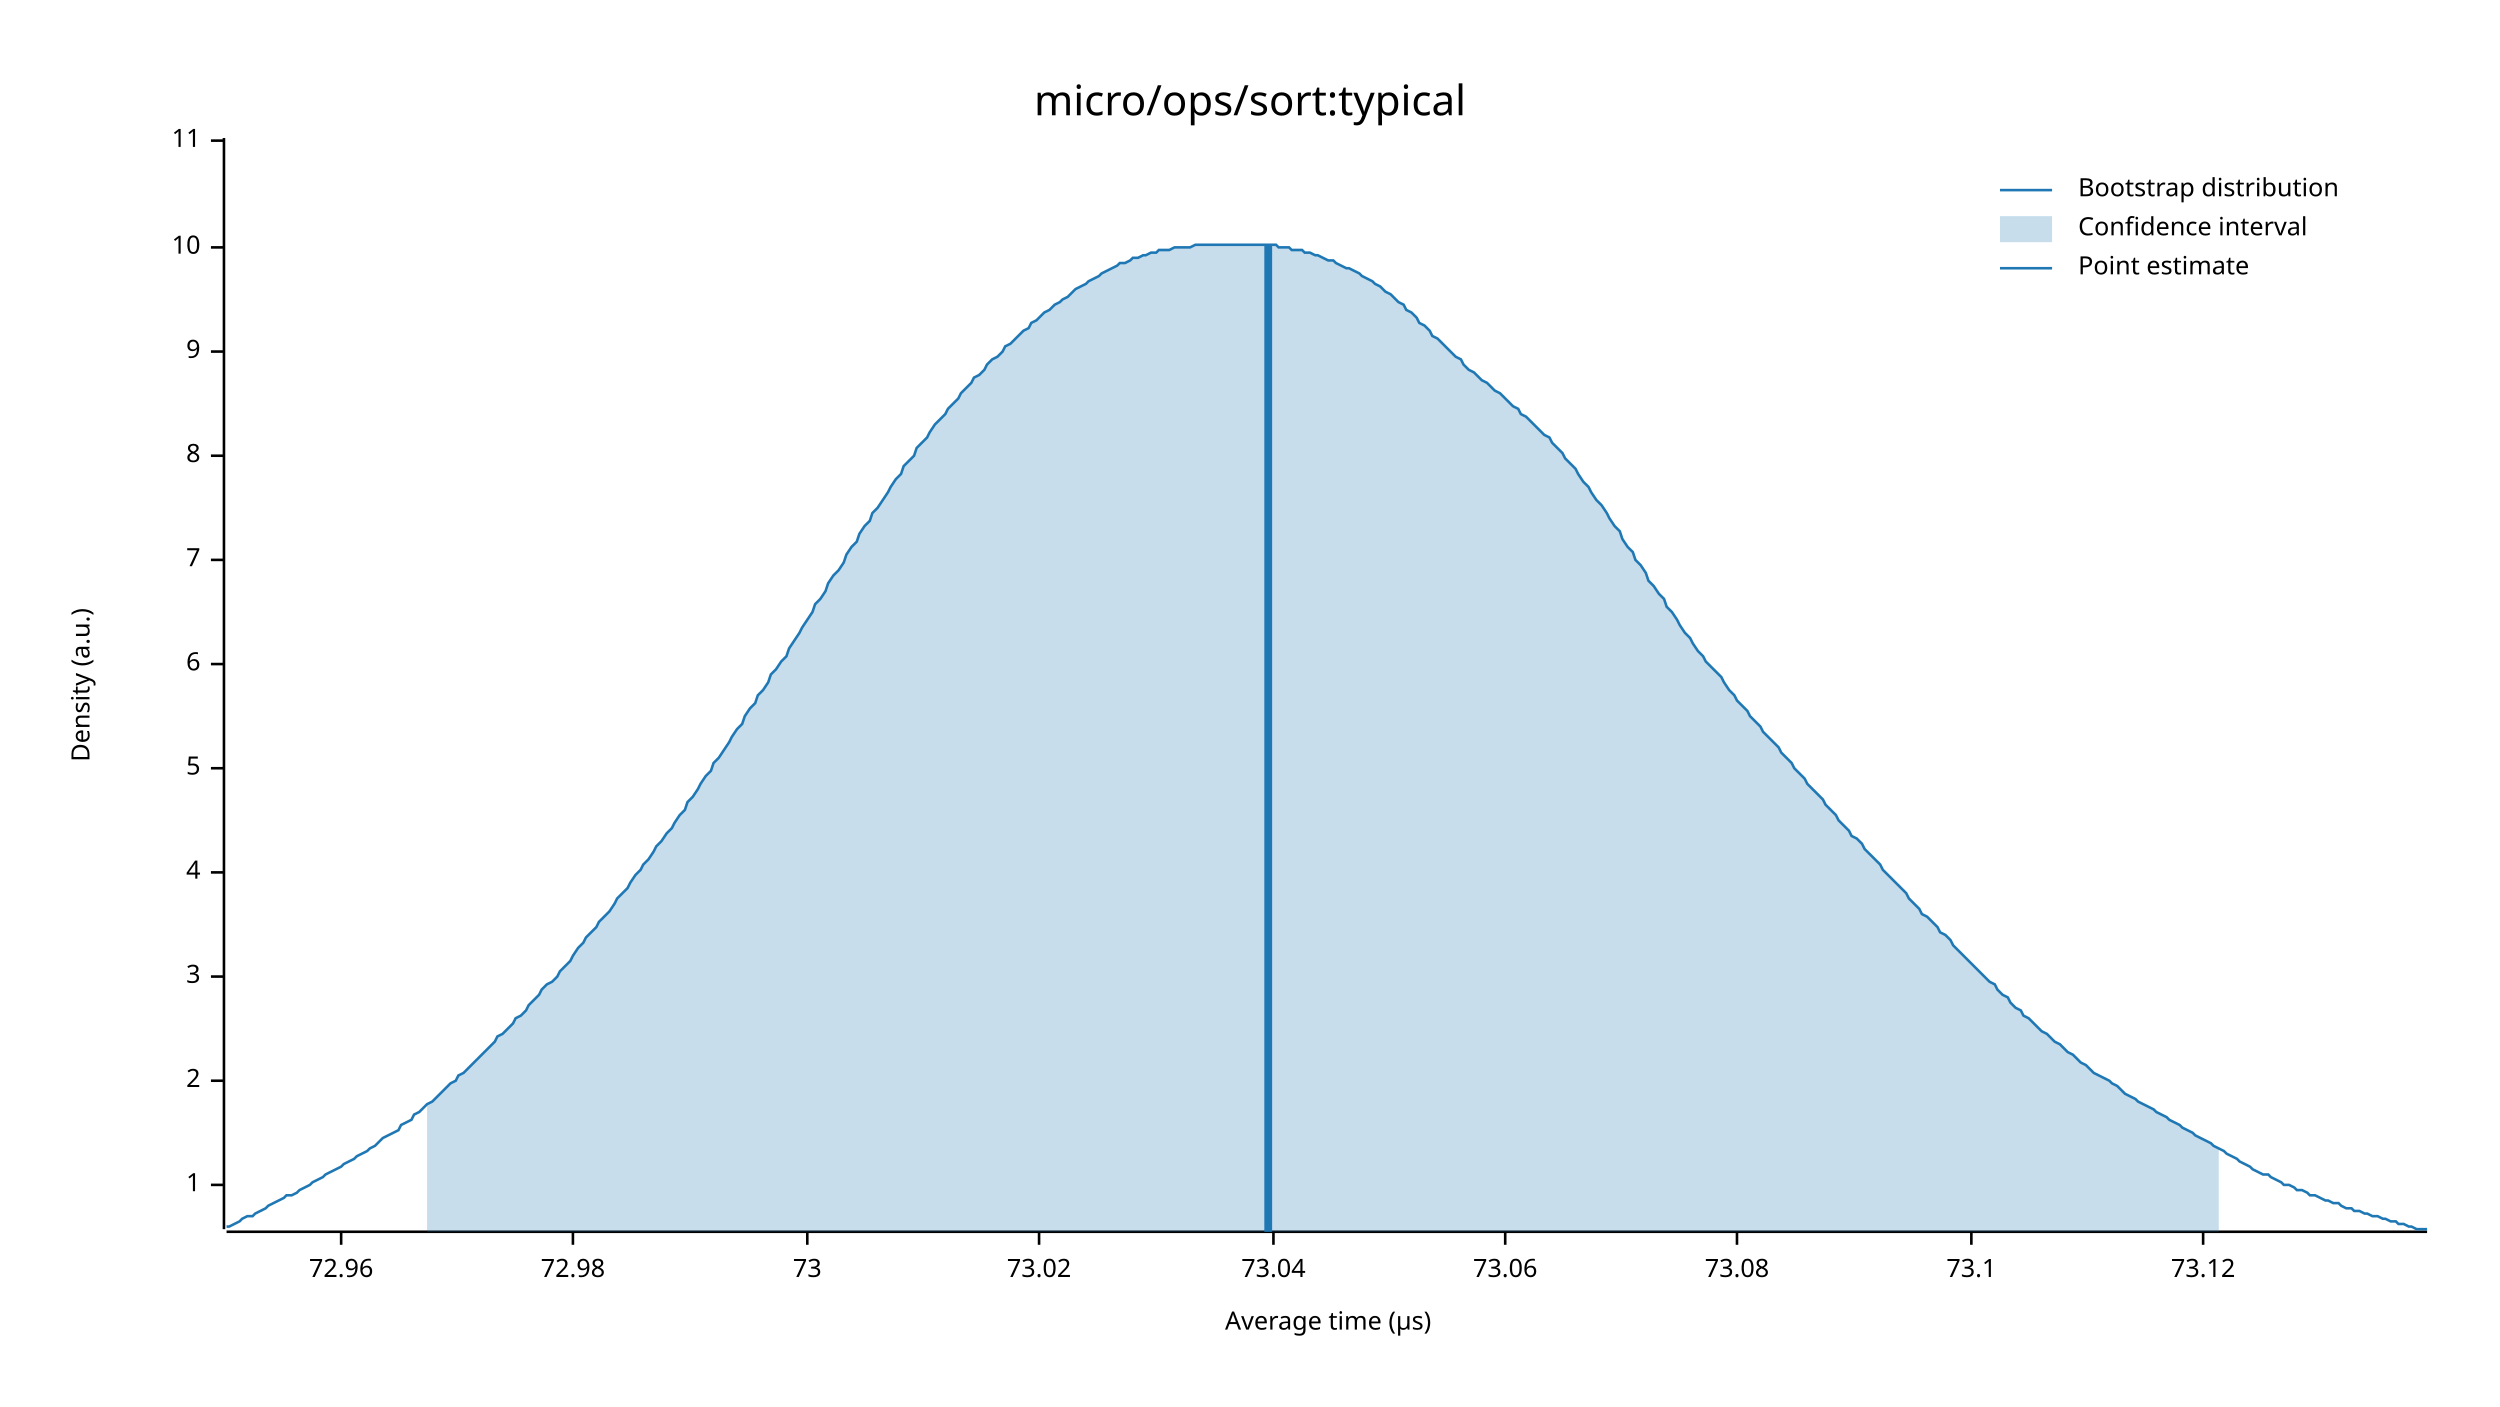
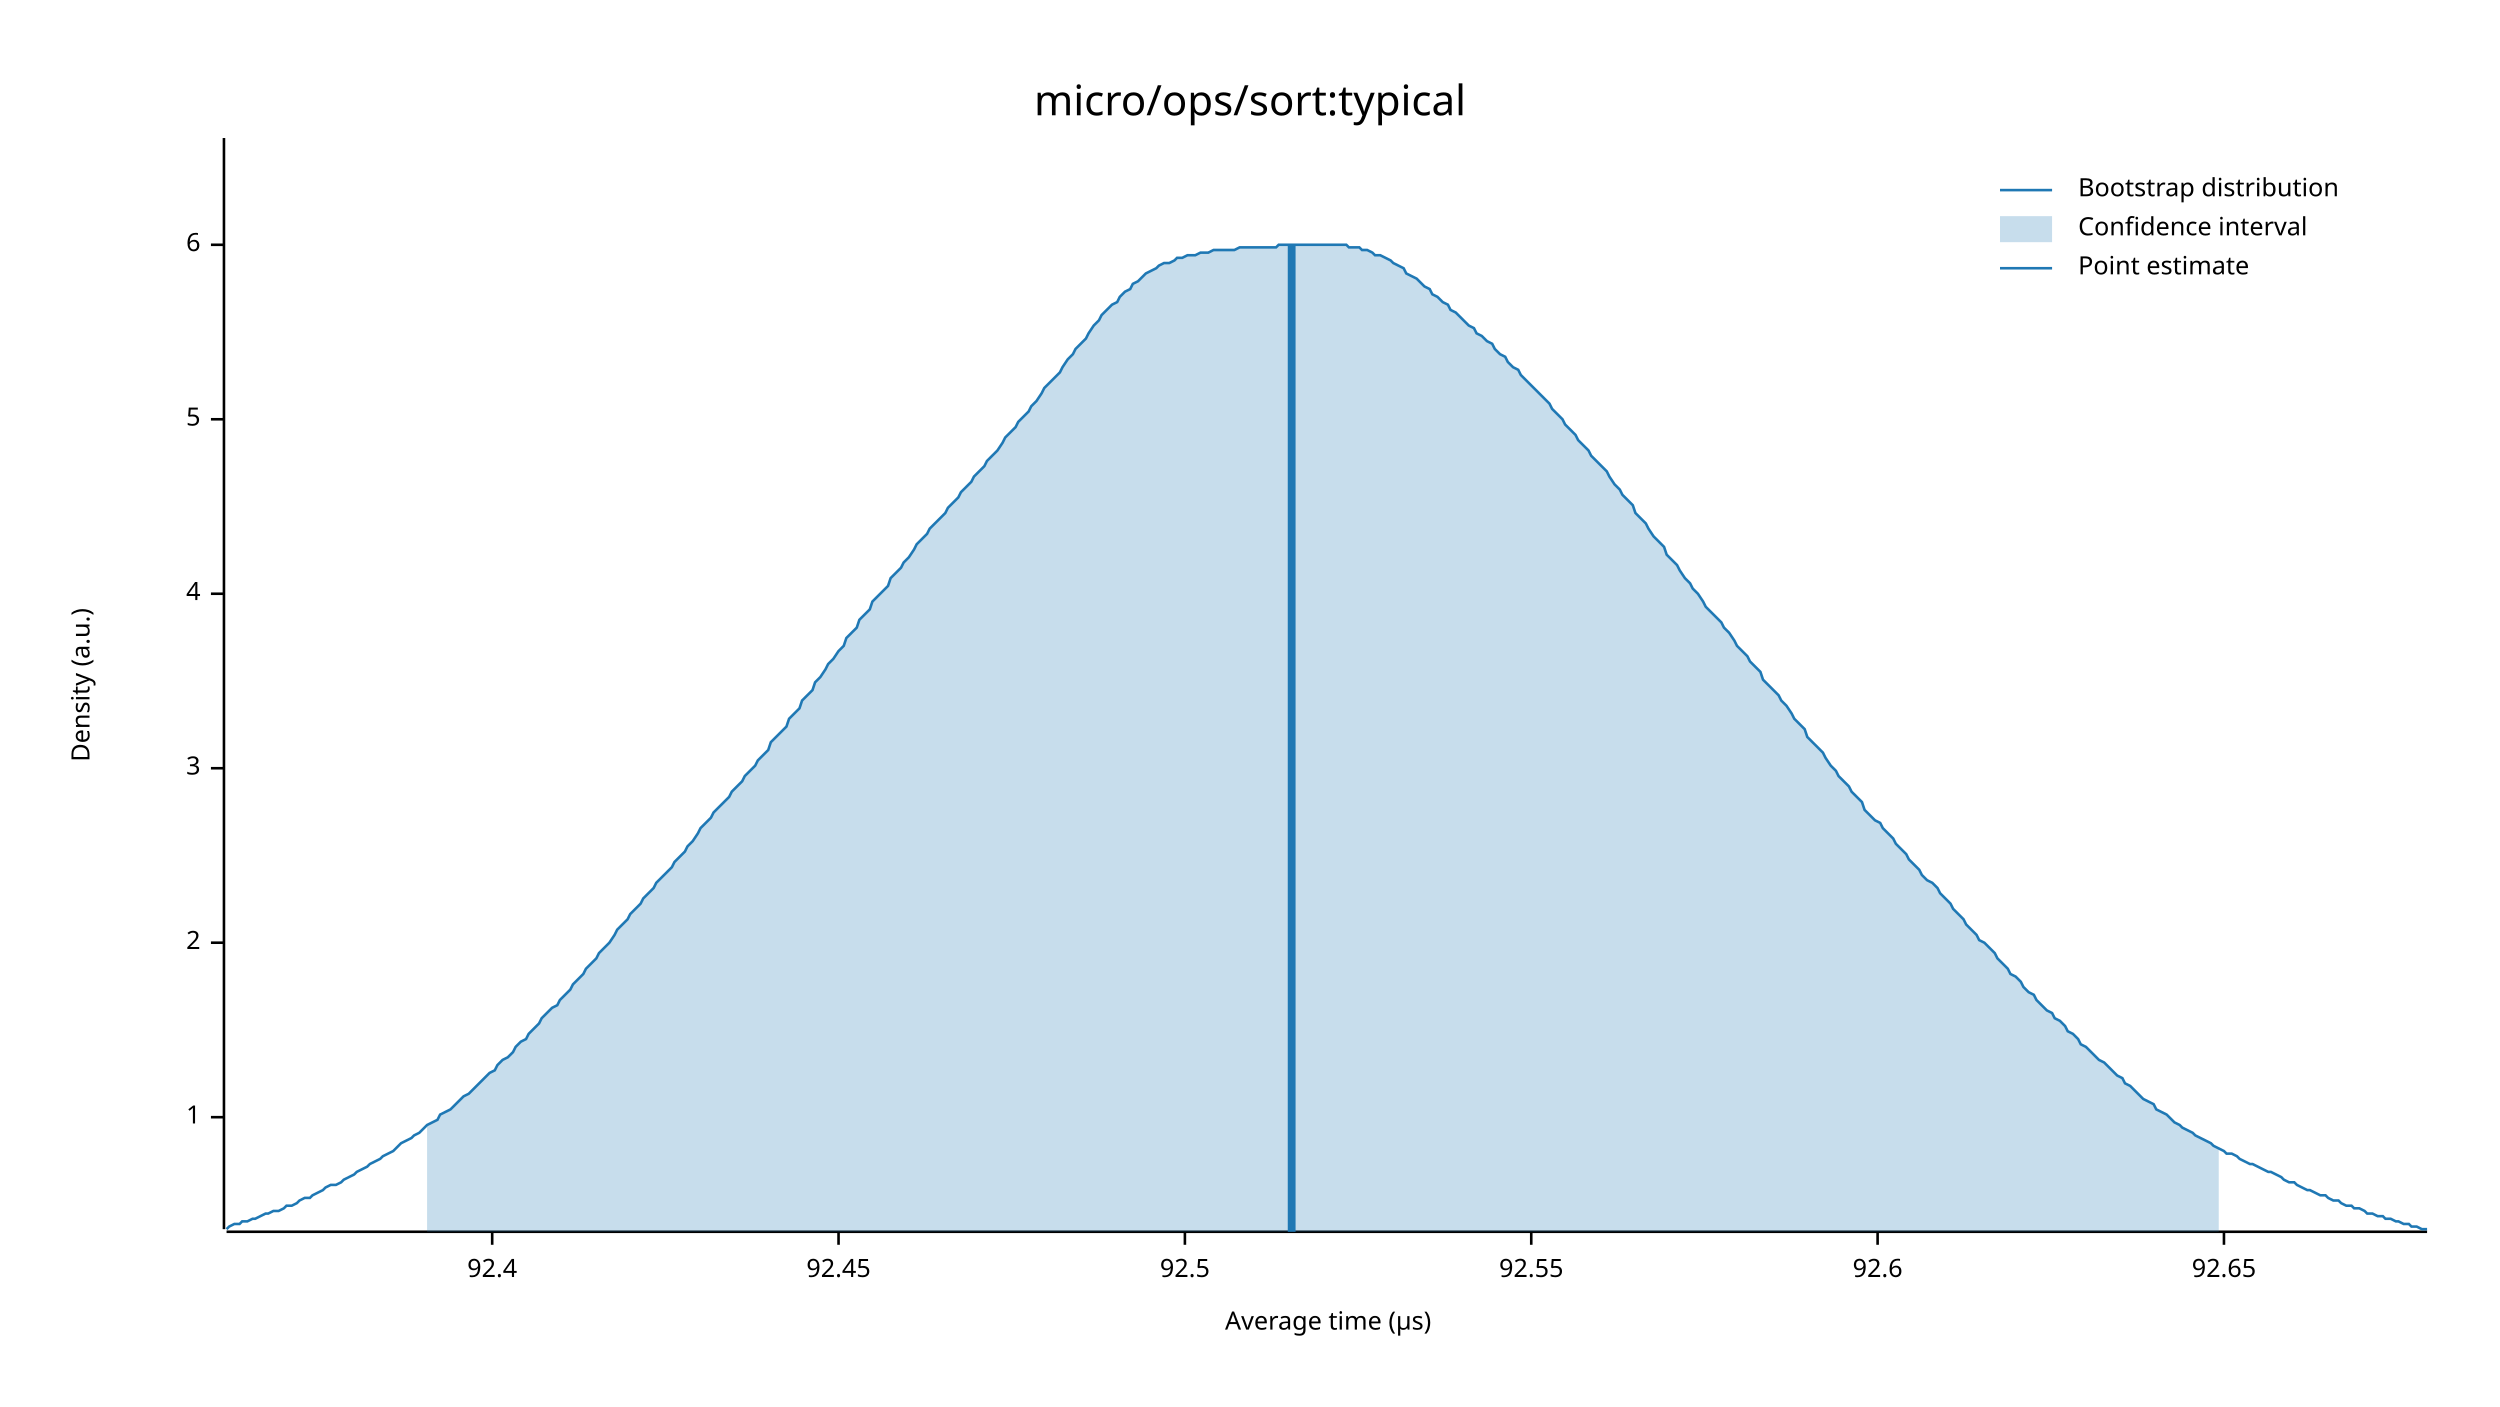
<svg xmlns="http://www.w3.org/2000/svg" width="960" height="540" viewBox="0 0 960 540">
  <text x="480" y="32" dy="0.76em" text-anchor="middle" font-family="sans-serif" font-size="16.129" opacity="1" fill="#000000">
micro/ops/sort:typical
</text>
  <text x="27" y="263" dy="0.76em" text-anchor="middle" font-family="sans-serif" font-size="9.677" opacity="1" fill="#000000" transform="rotate(270, 27, 263)">
Density (a.u.)
</text>
  <text x="510" y="513" dy="-0.5ex" text-anchor="middle" font-family="sans-serif" font-size="9.677" opacity="1" fill="#000000">
Average time (µs)
</text>
  <polyline fill="none" opacity="1" stroke="#000000" stroke-width="1" points="86,53 86,472 " />
-   <text x="77" y="455" dy="0.5ex" text-anchor="end" font-family="sans-serif" font-size="9.677" opacity="1" fill="#000000">
+   <text x="77" y="429" dy="0.5ex" text-anchor="end" font-family="sans-serif" font-size="9.677" opacity="1" fill="#000000">
1
</text>
-   <polyline fill="none" opacity="1" stroke="#000000" stroke-width="1" points="81,455 86,455 " />
-   <text x="77" y="415" dy="0.5ex" text-anchor="end" font-family="sans-serif" font-size="9.677" opacity="1" fill="#000000">
+   <polyline fill="none" opacity="1" stroke="#000000" stroke-width="1" points="81,429 86,429 " />
+   <text x="77" y="362" dy="0.5ex" text-anchor="end" font-family="sans-serif" font-size="9.677" opacity="1" fill="#000000">
2
</text>
-   <polyline fill="none" opacity="1" stroke="#000000" stroke-width="1" points="81,415 86,415 " />
-   <text x="77" y="375" dy="0.5ex" text-anchor="end" font-family="sans-serif" font-size="9.677" opacity="1" fill="#000000">
+   <polyline fill="none" opacity="1" stroke="#000000" stroke-width="1" points="81,362 86,362 " />
+   <text x="77" y="295" dy="0.5ex" text-anchor="end" font-family="sans-serif" font-size="9.677" opacity="1" fill="#000000">
3
</text>
-   <polyline fill="none" opacity="1" stroke="#000000" stroke-width="1" points="81,375 86,375 " />
-   <text x="77" y="335" dy="0.5ex" text-anchor="end" font-family="sans-serif" font-size="9.677" opacity="1" fill="#000000">
+   <polyline fill="none" opacity="1" stroke="#000000" stroke-width="1" points="81,295 86,295 " />
+   <text x="77" y="228" dy="0.5ex" text-anchor="end" font-family="sans-serif" font-size="9.677" opacity="1" fill="#000000">
4
</text>
-   <polyline fill="none" opacity="1" stroke="#000000" stroke-width="1" points="81,335 86,335 " />
-   <text x="77" y="295" dy="0.5ex" text-anchor="end" font-family="sans-serif" font-size="9.677" opacity="1" fill="#000000">
+   <polyline fill="none" opacity="1" stroke="#000000" stroke-width="1" points="81,228 86,228 " />
+   <text x="77" y="161" dy="0.5ex" text-anchor="end" font-family="sans-serif" font-size="9.677" opacity="1" fill="#000000">
5
</text>
-   <polyline fill="none" opacity="1" stroke="#000000" stroke-width="1" points="81,295 86,295 " />
-   <text x="77" y="255" dy="0.5ex" text-anchor="end" font-family="sans-serif" font-size="9.677" opacity="1" fill="#000000">
+   <polyline fill="none" opacity="1" stroke="#000000" stroke-width="1" points="81,161 86,161 " />
+   <text x="77" y="94" dy="0.5ex" text-anchor="end" font-family="sans-serif" font-size="9.677" opacity="1" fill="#000000">
6
</text>
-   <polyline fill="none" opacity="1" stroke="#000000" stroke-width="1" points="81,255 86,255 " />
-   <text x="77" y="215" dy="0.5ex" text-anchor="end" font-family="sans-serif" font-size="9.677" opacity="1" fill="#000000">
- 7
+   <polyline fill="none" opacity="1" stroke="#000000" stroke-width="1" points="81,94 86,94 " />
+   <polyline fill="none" opacity="1" stroke="#000000" stroke-width="1" points="87,473 932,473 " />
+   <text x="189" y="483" dy="0.76em" text-anchor="middle" font-family="sans-serif" font-size="9.677" opacity="1" fill="#000000">
+ 92.4
</text>
-   <polyline fill="none" opacity="1" stroke="#000000" stroke-width="1" points="81,215 86,215 " />
-   <text x="77" y="175" dy="0.5ex" text-anchor="end" font-family="sans-serif" font-size="9.677" opacity="1" fill="#000000">
- 8
+   <polyline fill="none" opacity="1" stroke="#000000" stroke-width="1" points="189,473 189,478 " />
+   <text x="322" y="483" dy="0.76em" text-anchor="middle" font-family="sans-serif" font-size="9.677" opacity="1" fill="#000000">
+ 92.45
</text>
-   <polyline fill="none" opacity="1" stroke="#000000" stroke-width="1" points="81,175 86,175 " />
-   <text x="77" y="135" dy="0.5ex" text-anchor="end" font-family="sans-serif" font-size="9.677" opacity="1" fill="#000000">
- 9
+   <polyline fill="none" opacity="1" stroke="#000000" stroke-width="1" points="322,473 322,478 " />
+   <text x="455" y="483" dy="0.76em" text-anchor="middle" font-family="sans-serif" font-size="9.677" opacity="1" fill="#000000">
+ 92.5
</text>
-   <polyline fill="none" opacity="1" stroke="#000000" stroke-width="1" points="81,135 86,135 " />
-   <text x="77" y="95" dy="0.5ex" text-anchor="end" font-family="sans-serif" font-size="9.677" opacity="1" fill="#000000">
- 10
+   <polyline fill="none" opacity="1" stroke="#000000" stroke-width="1" points="455,473 455,478 " />
+   <text x="588" y="483" dy="0.76em" text-anchor="middle" font-family="sans-serif" font-size="9.677" opacity="1" fill="#000000">
+ 92.55
</text>
-   <polyline fill="none" opacity="1" stroke="#000000" stroke-width="1" points="81,95 86,95 " />
-   <text x="77" y="54" dy="0.5ex" text-anchor="end" font-family="sans-serif" font-size="9.677" opacity="1" fill="#000000">
- 11
+   <polyline fill="none" opacity="1" stroke="#000000" stroke-width="1" points="588,473 588,478 " />
+   <text x="721" y="483" dy="0.76em" text-anchor="middle" font-family="sans-serif" font-size="9.677" opacity="1" fill="#000000">
+ 92.6
</text>
-   <polyline fill="none" opacity="1" stroke="#000000" stroke-width="1" points="81,54 86,54 " />
-   <polyline fill="none" opacity="1" stroke="#000000" stroke-width="1" points="87,473 932,473 " />
-   <text x="131" y="483" dy="0.76em" text-anchor="middle" font-family="sans-serif" font-size="9.677" opacity="1" fill="#000000">
- 72.96
+   <polyline fill="none" opacity="1" stroke="#000000" stroke-width="1" points="721,473 721,478 " />
+   <text x="854" y="483" dy="0.76em" text-anchor="middle" font-family="sans-serif" font-size="9.677" opacity="1" fill="#000000">
+ 92.65
</text>
-   <polyline fill="none" opacity="1" stroke="#000000" stroke-width="1" points="131,473 131,478 " />
-   <text x="220" y="483" dy="0.76em" text-anchor="middle" font-family="sans-serif" font-size="9.677" opacity="1" fill="#000000">
- 72.98
- </text>
-   <polyline fill="none" opacity="1" stroke="#000000" stroke-width="1" points="220,473 220,478 " />
-   <text x="310" y="483" dy="0.76em" text-anchor="middle" font-family="sans-serif" font-size="9.677" opacity="1" fill="#000000">
- 73
- </text>
-   <polyline fill="none" opacity="1" stroke="#000000" stroke-width="1" points="310,473 310,478 " />
-   <text x="399" y="483" dy="0.76em" text-anchor="middle" font-family="sans-serif" font-size="9.677" opacity="1" fill="#000000">
- 73.02
- </text>
-   <polyline fill="none" opacity="1" stroke="#000000" stroke-width="1" points="399,473 399,478 " />
-   <text x="489" y="483" dy="0.76em" text-anchor="middle" font-family="sans-serif" font-size="9.677" opacity="1" fill="#000000">
- 73.04
- </text>
-   <polyline fill="none" opacity="1" stroke="#000000" stroke-width="1" points="489,473 489,478 " />
-   <text x="578" y="483" dy="0.76em" text-anchor="middle" font-family="sans-serif" font-size="9.677" opacity="1" fill="#000000">
- 73.06
- </text>
-   <polyline fill="none" opacity="1" stroke="#000000" stroke-width="1" points="578,473 578,478 " />
-   <text x="667" y="483" dy="0.76em" text-anchor="middle" font-family="sans-serif" font-size="9.677" opacity="1" fill="#000000">
- 73.08
- </text>
-   <polyline fill="none" opacity="1" stroke="#000000" stroke-width="1" points="667,473 667,478 " />
-   <text x="757" y="483" dy="0.76em" text-anchor="middle" font-family="sans-serif" font-size="9.677" opacity="1" fill="#000000">
- 73.1
- </text>
-   <polyline fill="none" opacity="1" stroke="#000000" stroke-width="1" points="757,473 757,478 " />
-   <text x="846" y="483" dy="0.76em" text-anchor="middle" font-family="sans-serif" font-size="9.677" opacity="1" fill="#000000">
- 73.12
- </text>
-   <polyline fill="none" opacity="1" stroke="#000000" stroke-width="1" points="846,473 846,478 " />
-   <polyline fill="none" opacity="1" stroke="#1F78B4" stroke-width="1" points="87,471 88,471 90,470 92,469 93,468 95,467 97,467 98,466 100,465 102,464 103,463 105,462 107,461 109,460 110,459 112,459 114,458 115,457 117,456 119,455 120,454 122,453 124,452 125,451 127,450 129,449 131,448 132,447 134,446 136,445 137,444 139,443 141,442 142,441 144,440 146,438 147,437 149,436 151,435 153,434 154,432 156,431 158,430 159,428 161,427 163,425 164,424 166,423 168,421 169,420 171,418 173,416 175,415 176,413 178,412 180,410 181,409 183,407 185,405 186,404 188,402 190,400 191,398 193,397 195,395 197,393 198,391 200,390 202,388 203,386 205,384 207,382 208,380 210,378 212,377 214,375 215,373 217,371 219,369 220,367 222,364 224,362 225,360 227,358 229,356 230,354 232,352 234,350 236,347 237,345 239,343 241,341 242,339 244,336 246,334 247,332 249,330 251,327 252,325 254,323 256,320 258,318 259,316 261,313 263,311 264,308 266,306 268,303 269,301 271,298 273,296 274,293 276,291 278,288 280,285 281,283 283,280 285,278 286,275 288,272 290,270 291,267 293,265 295,262 296,259 298,257 300,254 302,252 303,249 305,246 307,243 308,241 310,238 312,235 313,232 315,230 317,227 318,224 320,221 322,219 324,216 325,213 327,210 329,208 330,205 332,202 334,200 335,197 337,195 339,192 341,189 342,187 344,184 346,182 347,179 349,177 351,175 352,172 354,170 356,168 357,166 359,163 361,161 363,159 364,157 366,155 368,153 369,151 371,149 373,147 374,145 376,144 378,142 379,140 381,138 383,137 385,135 386,133 388,132 390,130 391,129 393,127 395,126 396,124 398,123 400,121 401,120 403,119 405,117 407,116 408,115 410,114 412,112 413,111 415,110 417,109 418,108 420,107 422,106 423,105 425,104 427,103 429,102 430,101 432,101 434,100 435,99 437,99 439,98 440,98 442,97 444,97 445,96 447,96 449,96 451,95 452,95 454,95 456,95 457,95 459,94 461,94 462,94 464,94 466,94 468,94 469,94 471,94 473,94 474,94 476,94 478,94 479,94 481,94 483,94 484,94 486,94 488,94 490,94 491,95 493,95 495,95 496,96 498,96 500,96 501,97 503,97 505,98 506,98 508,99 510,100 512,100 513,101 515,102 517,103 518,103 520,104 522,105 523,106 525,107 527,108 528,109 530,110 532,112 534,113 535,114 537,116 539,117 540,119 542,120 544,122 545,124 547,125 549,127 550,129 552,130 554,132 556,134 557,135 559,137 561,138 562,140 564,142 566,143 567,144 569,146 571,147 573,149 574,150 576,151 578,153 579,154 581,156 583,157 584,159 586,160 588,162 589,163 591,165 593,167 595,168 596,170 598,172 600,174 601,176 603,178 605,180 606,182 608,185 610,187 611,189 613,192 615,194 617,197 618,199 620,202 622,204 623,207 625,210 627,212 628,215 630,217 632,220 633,223 635,225 637,228 639,230 640,233 642,235 644,238 645,240 647,243 649,245 650,247 652,250 654,252 655,254 657,256 659,258 661,260 662,262 664,265 666,267 667,269 669,271 671,273 672,275 674,277 676,279 677,281 679,283 681,285 683,287 684,289 686,291 688,293 689,295 691,297 693,299 694,301 696,303 698,305 700,307 701,309 703,311 705,313 706,315 708,317 710,319 711,321 713,322 715,324 716,326 718,328 720,330 722,332 723,334 725,336 727,338 728,339 730,341 732,343 733,345 735,347 737,349 738,351 740,352 742,354 744,356 745,358 747,359 749,361 750,363 752,365 754,367 755,368 757,370 759,372 760,373 762,375 764,377 766,378 767,380 769,382 771,383 772,385 774,387 776,388 777,390 779,391 781,393 782,394 784,396 786,397 788,399 789,400 791,401 793,403 794,404 796,405 798,407 799,408 801,409 803,411 804,412 806,413 808,414 810,415 811,416 813,417 815,419 816,420 818,421 820,422 821,423 823,424 825,425 827,426 828,427 830,428 832,429 833,430 835,431 837,432 838,433 840,434 842,435 843,436 845,437 847,438 849,439 850,440 852,441 854,442 855,443 857,444 859,445 860,446 862,447 864,448 865,449 867,450 869,451 871,451 872,452 874,453 876,454 877,455 879,455 881,456 882,457 884,457 886,458 887,459 889,459 891,460 893,461 894,461 896,462 898,462 899,463 901,464 903,464 904,465 906,465 908,466 909,466 911,467 913,467 915,468 916,468 918,469 920,469 921,470 923,470 925,471 926,471 928,472 930,472 932,472 " />
-   <polygon opacity="0.25" fill="#1F78B4" points="164,424 166,423 168,421 169,420 171,418 173,416 175,415 176,413 178,412 180,410 181,409 183,407 185,405 186,404 188,402 190,400 191,398 193,397 195,395 197,393 198,391 200,390 202,388 203,386 205,384 207,382 208,380 210,378 212,377 214,375 215,373 217,371 219,369 220,367 222,364 224,362 225,360 227,358 229,356 230,354 232,352 234,350 236,347 237,345 239,343 241,341 242,339 244,336 246,334 247,332 249,330 251,327 252,325 254,323 256,320 258,318 259,316 261,313 263,311 264,308 266,306 268,303 269,301 271,298 273,296 274,293 276,291 278,288 280,285 281,283 283,280 285,278 286,275 288,272 290,270 291,267 293,265 295,262 296,259 298,257 300,254 302,252 303,249 305,246 307,243 308,241 310,238 312,235 313,232 315,230 317,227 318,224 320,221 322,219 324,216 325,213 327,210 329,208 330,205 332,202 334,200 335,197 337,195 339,192 341,189 342,187 344,184 346,182 347,179 349,177 351,175 352,172 354,170 356,168 357,166 359,163 361,161 363,159 364,157 366,155 368,153 369,151 371,149 373,147 374,145 376,144 378,142 379,140 381,138 383,137 385,135 386,133 388,132 390,130 391,129 393,127 395,126 396,124 398,123 400,121 401,120 403,119 405,117 407,116 408,115 410,114 412,112 413,111 415,110 417,109 418,108 420,107 422,106 423,105 425,104 427,103 429,102 430,101 432,101 434,100 435,99 437,99 439,98 440,98 442,97 444,97 445,96 447,96 449,96 451,95 452,95 454,95 456,95 457,95 459,94 461,94 462,94 464,94 466,94 468,94 469,94 471,94 473,94 474,94 476,94 478,94 479,94 481,94 483,94 484,94 486,94 488,94 490,94 491,95 493,95 495,95 496,96 498,96 500,96 501,97 503,97 505,98 506,98 508,99 510,100 512,100 513,101 515,102 517,103 518,103 520,104 522,105 523,106 525,107 527,108 528,109 530,110 532,112 534,113 535,114 537,116 539,117 540,119 542,120 544,122 545,124 547,125 549,127 550,129 552,130 554,132 556,134 557,135 559,137 561,138 562,140 564,142 566,143 567,144 569,146 571,147 573,149 574,150 576,151 578,153 579,154 581,156 583,157 584,159 586,160 588,162 589,163 591,165 593,167 595,168 596,170 598,172 600,174 601,176 603,178 605,180 606,182 608,185 610,187 611,189 613,192 615,194 617,197 618,199 620,202 622,204 623,207 625,210 627,212 628,215 630,217 632,220 633,223 635,225 637,228 639,230 640,233 642,235 644,238 645,240 647,243 649,245 650,247 652,250 654,252 655,254 657,256 659,258 661,260 662,262 664,265 666,267 667,269 669,271 671,273 672,275 674,277 676,279 677,281 679,283 681,285 683,287 684,289 686,291 688,293 689,295 691,297 693,299 694,301 696,303 698,305 700,307 701,309 703,311 705,313 706,315 708,317 710,319 711,321 713,322 715,324 716,326 718,328 720,330 722,332 723,334 725,336 727,338 728,339 730,341 732,343 733,345 735,347 737,349 738,351 740,352 742,354 744,356 745,358 747,359 749,361 750,363 752,365 754,367 755,368 757,370 759,372 760,373 762,375 764,377 766,378 767,380 769,382 771,383 772,385 774,387 776,388 777,390 779,391 781,393 782,394 784,396 786,397 788,399 789,400 791,401 793,403 794,404 796,405 798,407 799,408 801,409 803,411 804,412 806,413 808,414 810,415 811,416 813,417 815,419 816,420 818,421 820,422 821,423 823,424 825,425 827,426 828,427 830,428 832,429 833,430 835,431 837,432 838,433 840,434 842,435 843,436 845,437 847,438 849,439 850,440 852,441 852,473 164,473 " />
-   <polyline fill="none" opacity="1" stroke="#1F78B4" stroke-width="3" points="487,473 487,94 " />
+   <polyline fill="none" opacity="1" stroke="#000000" stroke-width="1" points="854,473 854,478 " />
+   <polyline fill="none" opacity="1" stroke="#1F78B4" stroke-width="1" points="87,472 88,471 90,470 92,470 93,469 95,469 97,468 98,468 100,467 102,466 103,466 105,465 107,465 109,464 110,463 112,463 114,462 115,461 117,460 119,460 120,459 122,458 124,457 125,456 127,455 129,455 131,454 132,453 134,452 136,451 137,450 139,449 141,448 142,447 144,446 146,445 147,444 149,443 151,442 153,440 154,439 156,438 158,437 159,436 161,435 163,433 164,432 166,431 168,430 169,428 171,427 173,426 175,424 176,423 178,421 180,420 181,419 183,417 185,415 186,414 188,412 190,411 191,409 193,407 195,406 197,404 198,402 200,400 202,399 203,397 205,395 207,393 208,391 210,389 212,387 214,386 215,384 217,382 219,380 220,378 222,376 224,374 225,372 227,370 229,368 230,366 232,364 234,362 236,359 237,357 239,355 241,353 242,351 244,349 246,347 247,345 249,343 251,341 252,339 254,337 256,335 258,333 259,331 261,329 263,327 264,325 266,323 268,320 269,318 271,316 273,314 274,312 276,310 278,308 280,306 281,304 283,302 285,300 286,298 288,296 290,294 291,292 293,290 295,288 296,285 298,283 300,281 302,279 303,276 305,274 307,272 308,269 310,267 312,265 313,262 315,260 317,257 318,255 320,253 322,250 324,248 325,245 327,243 329,241 330,238 332,236 334,234 335,231 337,229 339,227 341,225 342,222 344,220 346,218 347,216 349,214 351,211 352,209 354,207 356,205 357,203 359,201 361,199 363,197 364,195 366,193 368,191 369,189 371,187 373,185 374,183 376,181 378,179 379,177 381,175 383,173 385,170 386,168 388,166 390,164 391,162 393,160 395,158 396,156 398,154 400,151 401,149 403,147 405,145 407,143 408,141 410,138 412,136 413,134 415,132 417,130 418,128 420,125 422,123 423,121 425,119 427,117 429,116 430,114 432,112 434,111 435,109 437,108 439,106 440,105 442,104 444,103 445,102 447,101 449,101 451,100 452,99 454,99 456,98 457,98 459,98 461,97 462,97 464,97 466,96 468,96 469,96 471,96 473,96 474,96 476,95 478,95 479,95 481,95 483,95 484,95 486,95 488,95 490,95 491,94 493,94 495,94 496,94 498,94 500,94 501,94 503,94 505,94 506,94 508,94 510,94 512,94 513,94 515,94 517,94 518,95 520,95 522,95 523,96 525,96 527,97 528,98 530,98 532,99 534,100 535,101 537,102 539,103 540,105 542,106 544,107 545,108 547,110 549,111 550,113 552,114 554,116 556,117 557,119 559,120 561,122 562,123 564,125 566,126 567,128 569,129 571,131 573,132 574,134 576,136 578,137 579,139 581,141 583,142 584,144 586,146 588,148 589,149 591,151 593,153 595,155 596,157 598,159 600,161 601,163 603,165 605,167 606,169 608,171 610,173 611,175 613,177 615,179 617,181 618,183 620,186 622,188 623,190 625,192 627,194 628,197 630,199 632,201 633,203 635,206 637,208 639,210 640,213 642,215 644,217 645,219 647,222 649,224 650,226 652,228 654,231 655,233 657,235 659,237 661,239 662,241 664,243 666,246 667,248 669,250 671,252 672,254 674,256 676,258 677,261 679,263 681,265 683,267 684,269 686,271 688,274 689,276 691,278 693,280 694,283 696,285 698,287 700,289 701,291 703,294 705,296 706,298 708,300 710,302 711,304 713,306 715,308 716,311 718,313 720,315 722,316 723,318 725,320 727,322 728,324 730,326 732,328 733,330 735,332 737,334 738,336 740,338 742,339 744,341 745,343 747,345 749,347 750,349 752,351 754,353 755,355 757,357 759,359 760,361 762,362 764,364 766,366 767,368 769,370 771,372 772,374 774,375 776,377 777,379 779,381 781,382 782,384 784,386 786,388 788,389 789,391 791,392 793,394 794,396 796,397 798,399 799,401 801,402 803,404 804,405 806,407 808,408 810,410 811,411 813,413 815,414 816,416 818,417 820,419 821,420 823,422 825,423 827,424 828,426 830,427 832,428 833,429 835,431 837,432 838,433 840,434 842,435 843,436 845,437 847,438 849,439 850,440 852,441 854,442 855,443 857,443 859,444 860,445 862,446 864,447 865,447 867,448 869,449 871,450 872,450 874,451 876,452 877,453 879,454 881,454 882,455 884,456 886,457 887,457 889,458 891,459 893,459 894,460 896,461 898,461 899,462 901,463 903,463 904,464 906,464 908,465 909,466 911,466 913,467 915,467 916,468 918,468 920,469 921,469 923,470 925,470 926,471 928,471 930,472 932,472 " />
+   <polygon opacity="0.25" fill="#1F78B4" points="164,432 166,431 168,430 169,428 171,427 173,426 175,424 176,423 178,421 180,420 181,419 183,417 185,415 186,414 188,412 190,411 191,409 193,407 195,406 197,404 198,402 200,400 202,399 203,397 205,395 207,393 208,391 210,389 212,387 214,386 215,384 217,382 219,380 220,378 222,376 224,374 225,372 227,370 229,368 230,366 232,364 234,362 236,359 237,357 239,355 241,353 242,351 244,349 246,347 247,345 249,343 251,341 252,339 254,337 256,335 258,333 259,331 261,329 263,327 264,325 266,323 268,320 269,318 271,316 273,314 274,312 276,310 278,308 280,306 281,304 283,302 285,300 286,298 288,296 290,294 291,292 293,290 295,288 296,285 298,283 300,281 302,279 303,276 305,274 307,272 308,269 310,267 312,265 313,262 315,260 317,257 318,255 320,253 322,250 324,248 325,245 327,243 329,241 330,238 332,236 334,234 335,231 337,229 339,227 341,225 342,222 344,220 346,218 347,216 349,214 351,211 352,209 354,207 356,205 357,203 359,201 361,199 363,197 364,195 366,193 368,191 369,189 371,187 373,185 374,183 376,181 378,179 379,177 381,175 383,173 385,170 386,168 388,166 390,164 391,162 393,160 395,158 396,156 398,154 400,151 401,149 403,147 405,145 407,143 408,141 410,138 412,136 413,134 415,132 417,130 418,128 420,125 422,123 423,121 425,119 427,117 429,116 430,114 432,112 434,111 435,109 437,108 439,106 440,105 442,104 444,103 445,102 447,101 449,101 451,100 452,99 454,99 456,98 457,98 459,98 461,97 462,97 464,97 466,96 468,96 469,96 471,96 473,96 474,96 476,95 478,95 479,95 481,95 483,95 484,95 486,95 488,95 490,95 491,94 493,94 495,94 496,94 498,94 500,94 501,94 503,94 505,94 506,94 508,94 510,94 512,94 513,94 515,94 517,94 518,95 520,95 522,95 523,96 525,96 527,97 528,98 530,98 532,99 534,100 535,101 537,102 539,103 540,105 542,106 544,107 545,108 547,110 549,111 550,113 552,114 554,116 556,117 557,119 559,120 561,122 562,123 564,125 566,126 567,128 569,129 571,131 573,132 574,134 576,136 578,137 579,139 581,141 583,142 584,144 586,146 588,148 589,149 591,151 593,153 595,155 596,157 598,159 600,161 601,163 603,165 605,167 606,169 608,171 610,173 611,175 613,177 615,179 617,181 618,183 620,186 622,188 623,190 625,192 627,194 628,197 630,199 632,201 633,203 635,206 637,208 639,210 640,213 642,215 644,217 645,219 647,222 649,224 650,226 652,228 654,231 655,233 657,235 659,237 661,239 662,241 664,243 666,246 667,248 669,250 671,252 672,254 674,256 676,258 677,261 679,263 681,265 683,267 684,269 686,271 688,274 689,276 691,278 693,280 694,283 696,285 698,287 700,289 701,291 703,294 705,296 706,298 708,300 710,302 711,304 713,306 715,308 716,311 718,313 720,315 722,316 723,318 725,320 727,322 728,324 730,326 732,328 733,330 735,332 737,334 738,336 740,338 742,339 744,341 745,343 747,345 749,347 750,349 752,351 754,353 755,355 757,357 759,359 760,361 762,362 764,364 766,366 767,368 769,370 771,372 772,374 774,375 776,377 777,379 779,381 781,382 782,384 784,386 786,388 788,389 789,391 791,392 793,394 794,396 796,397 798,399 799,401 801,402 803,404 804,405 806,407 808,408 810,410 811,411 813,413 815,414 816,416 818,417 820,419 821,420 823,422 825,423 827,424 828,426 830,427 832,428 833,429 835,431 837,432 838,433 840,434 842,435 843,436 845,437 847,438 849,439 850,440 852,441 852,473 164,473 " />
+   <polyline fill="none" opacity="1" stroke="#1F78B4" stroke-width="3" points="496,473 496,94 " />
  <text x="798" y="68" dy="0.76em" text-anchor="start" font-family="sans-serif" font-size="9.677" opacity="1" fill="#000000">
Bootstrap distribution
</text>
  <text x="798" y="83" dy="0.76em" text-anchor="start" font-family="sans-serif" font-size="9.677" opacity="1" fill="#000000">
Confidence interval
</text>
  <text x="798" y="98" dy="0.76em" text-anchor="start" font-family="sans-serif" font-size="9.677" opacity="1" fill="#000000">
Point estimate
</text>
  <polyline fill="none" opacity="1" stroke="#1F78B4" stroke-width="1" points="768,73 788,73 " />
  <rect x="768" y="83" width="20" height="10" opacity="0.25" fill="#1F78B4" stroke="none" />
  <polyline fill="none" opacity="1" stroke="#1F78B4" stroke-width="1" points="768,103 788,103 " />
</svg>
